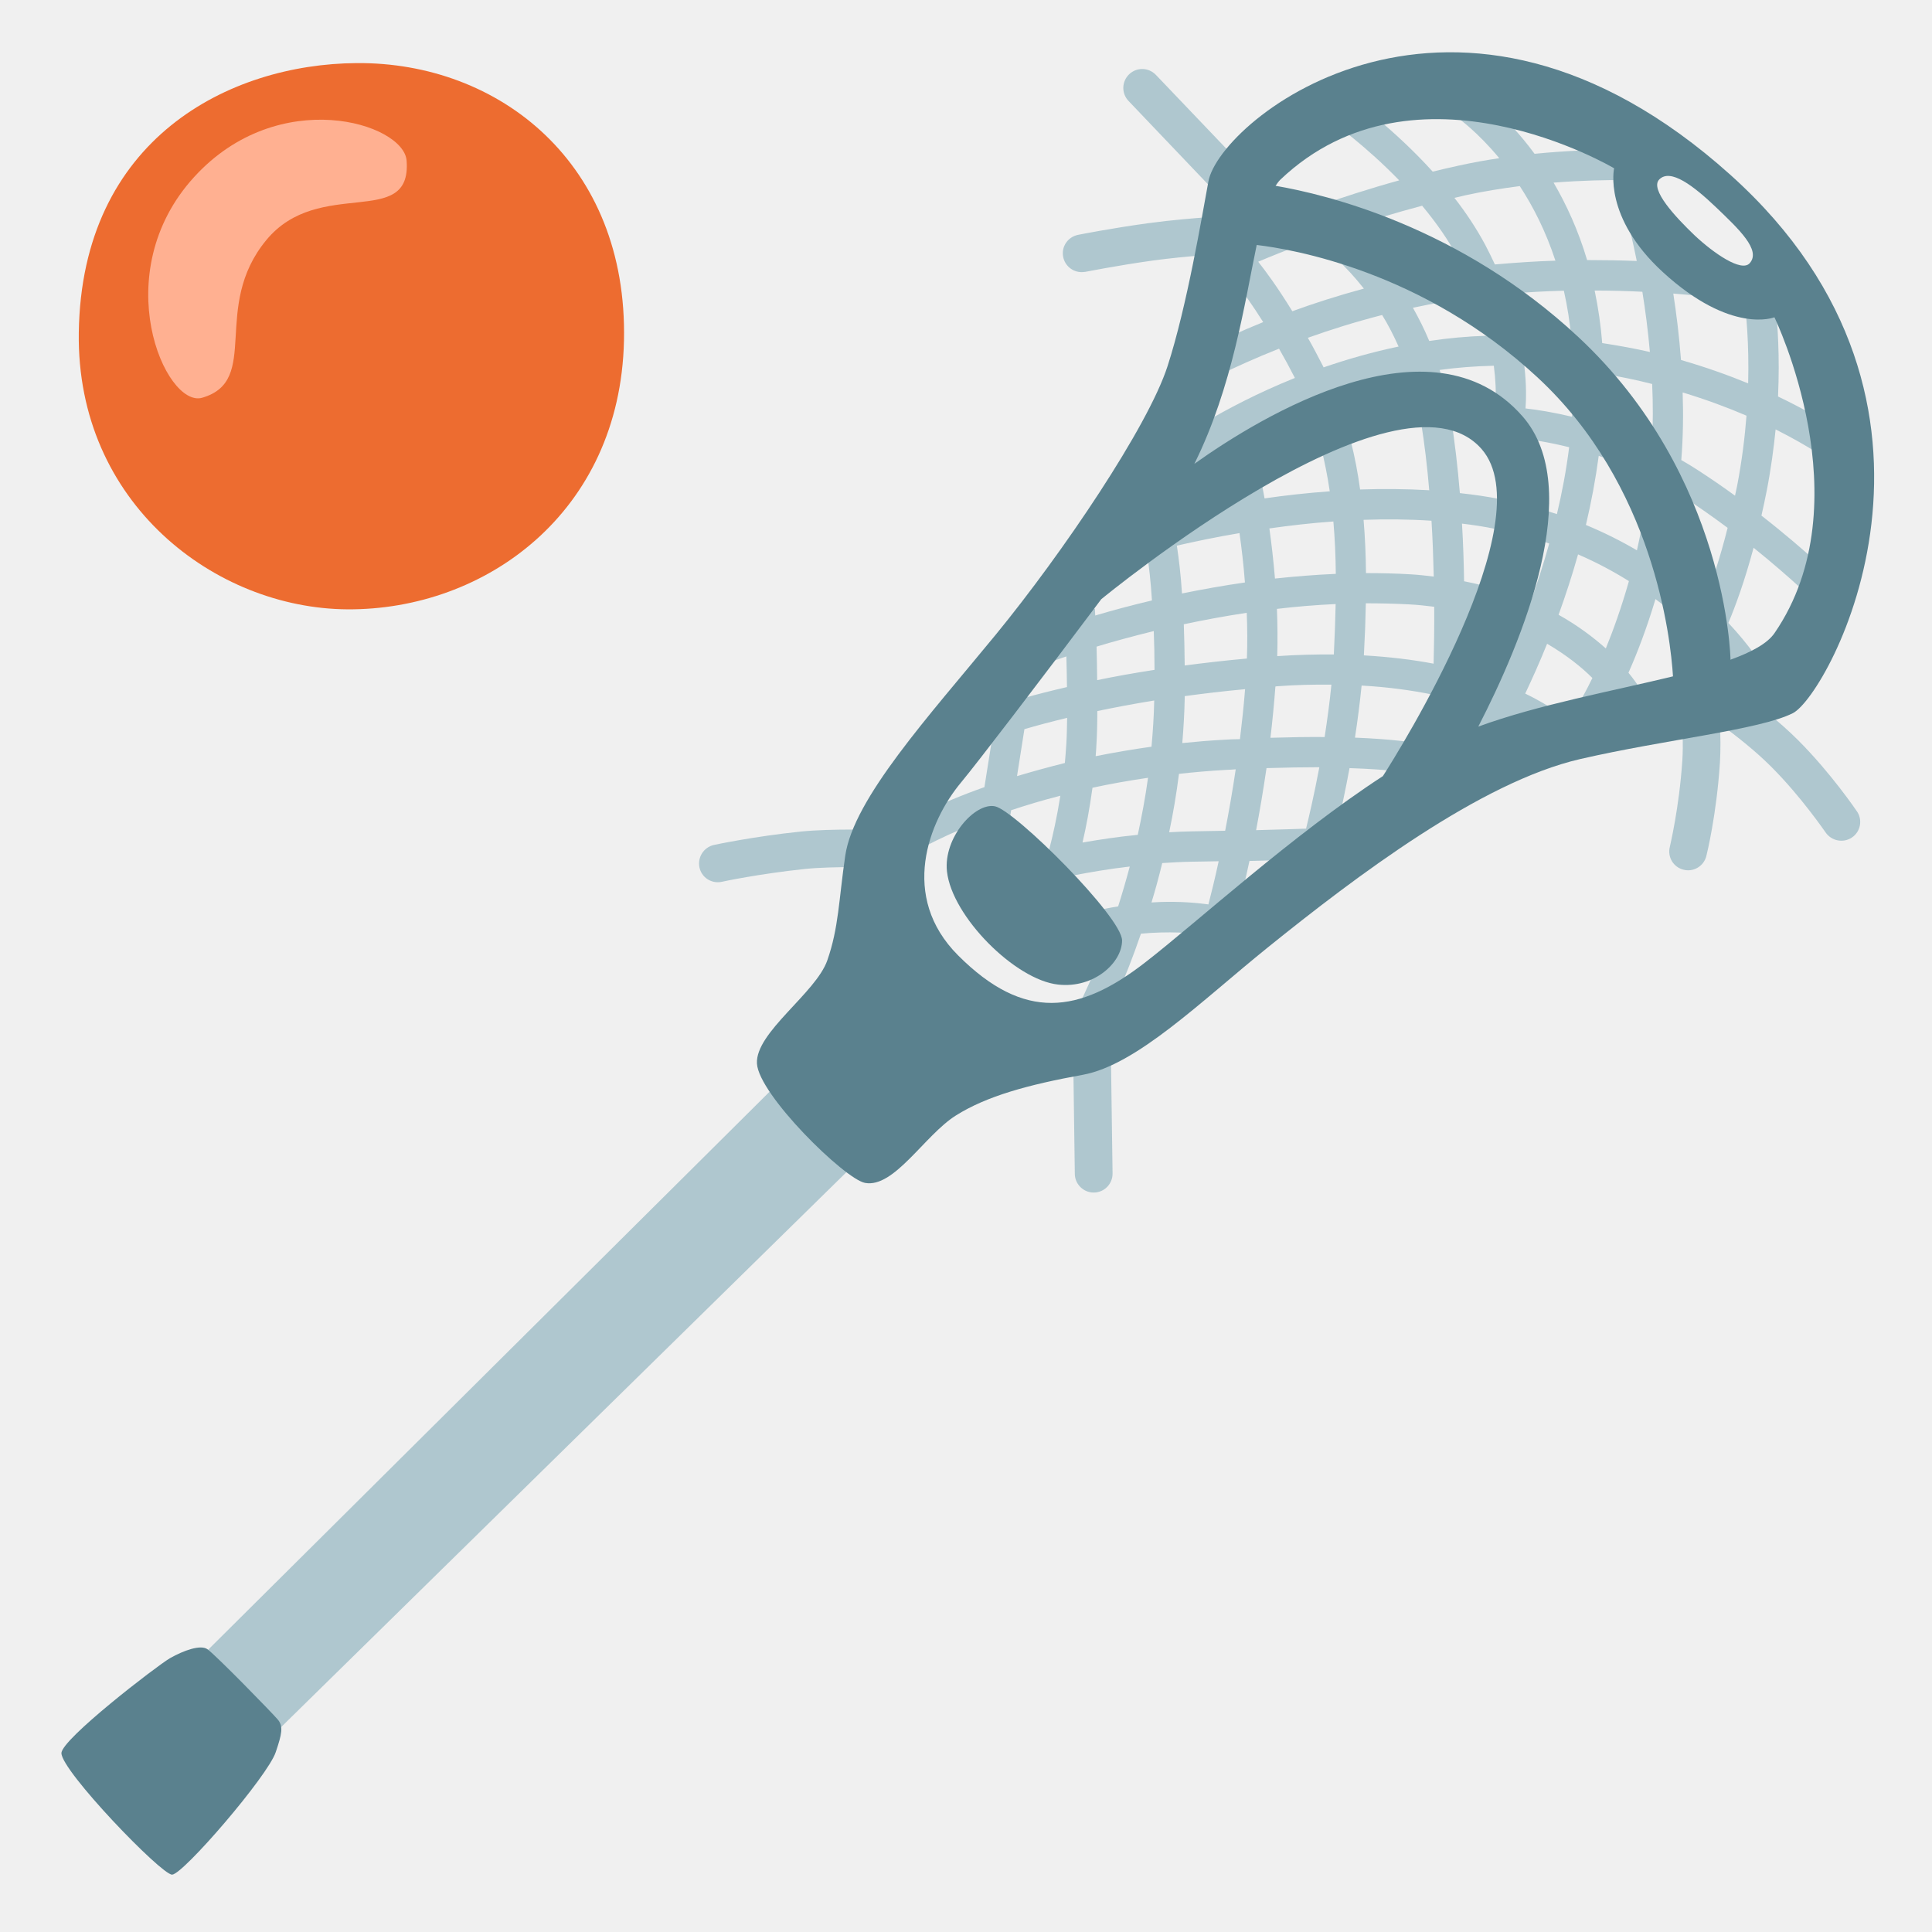
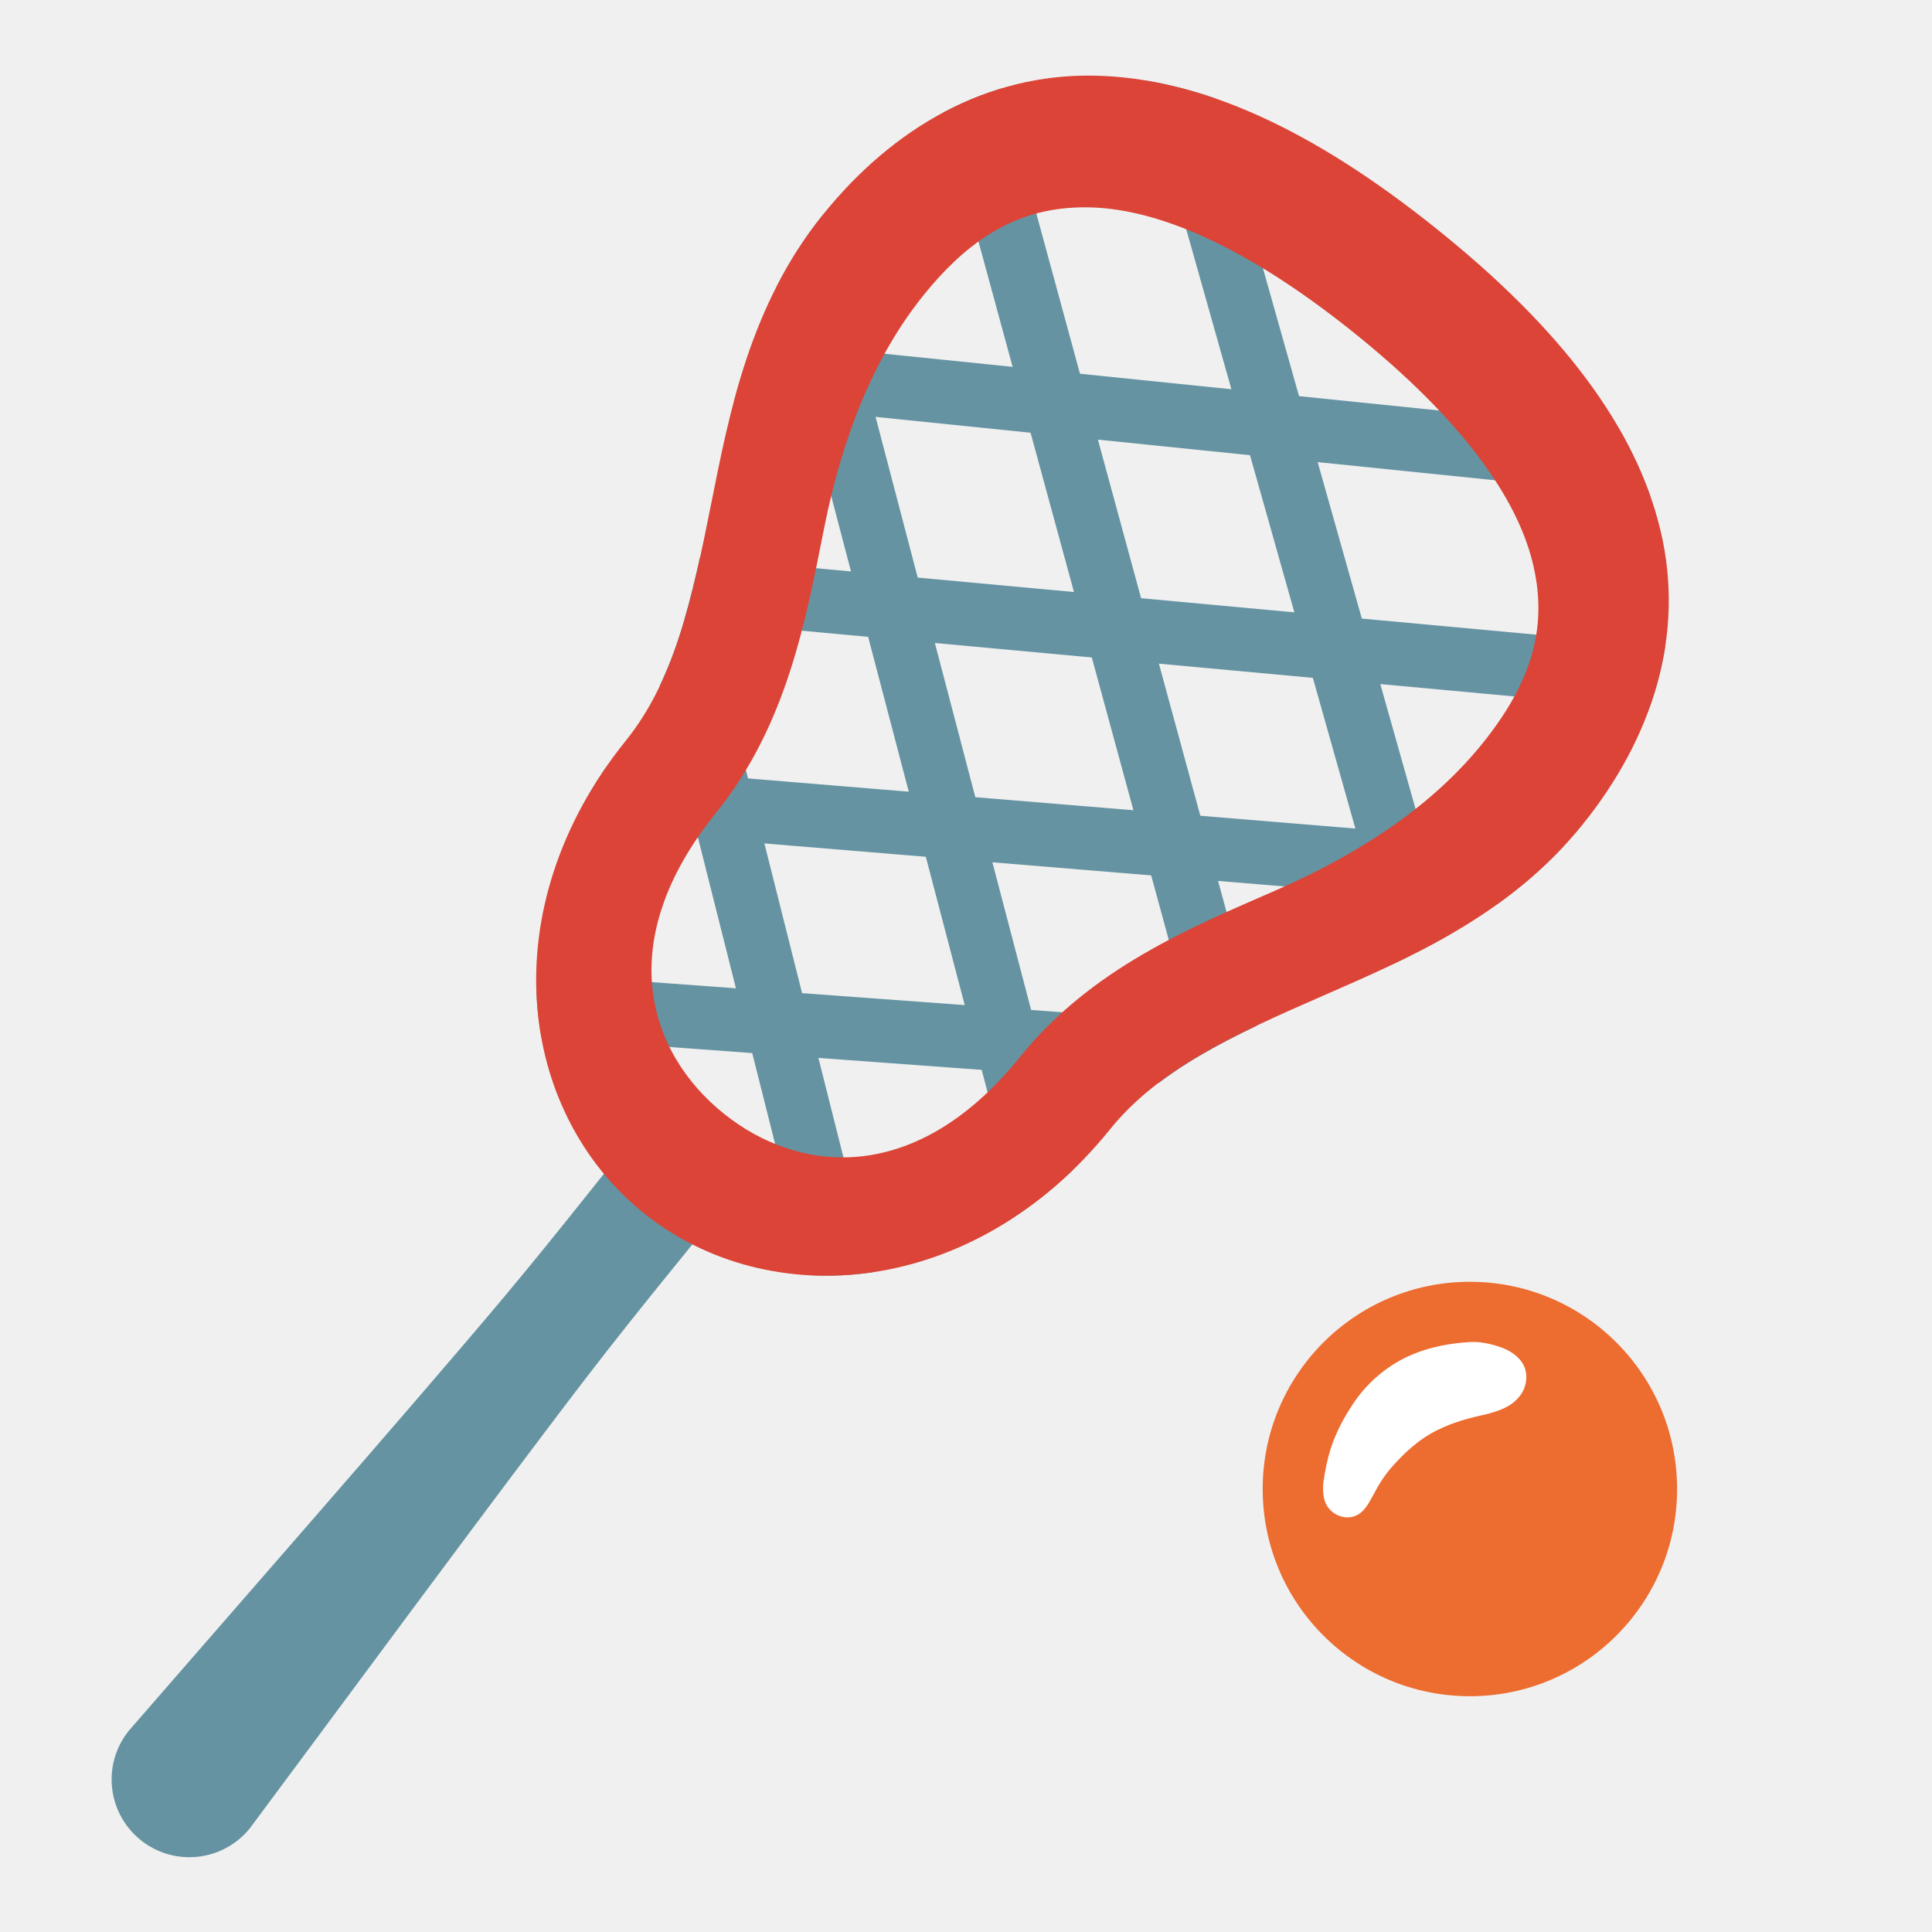
- <svg xmlns="http://www.w3.org/2000/svg" width="100%" height="100%" viewBox="0 0 128 128" version="1.1" xml:space="preserve" style="fill-rule:evenodd;clip-rule:evenodd;stroke-linejoin:round;stroke-miterlimit:2;">
-   <path id="polygon6976" d="M12.39,110.69L51.76,71.56L56.72,77.03L17.03,115.99L12.39,110.69Z" style="fill:rgb(175,199,207);fill-rule:nonzero;" />
-   <g id="g6984">
-     <path id="path6978" d="M123.03,53.76C122.96,53.66 121.31,51.22 119.12,49.03C116.71,46.62 113.3,44.48 113.16,44.39L110.92,43L111.25,45.61C111.25,45.64 111.59,48.34 111.46,50.36C111.25,53.56 110.63,56.08 110.63,56.11C110.46,56.78 110.87,57.46 111.54,57.62C111.64,57.65 111.74,57.66 111.84,57.66C112.4,57.66 112.91,57.28 113.05,56.71C113.08,56.6 113.73,53.96 113.95,50.52C114,49.69 113.99,48.79 113.95,47.96C115.02,48.74 116.3,49.75 117.34,50.79C119.36,52.81 120.93,55.13 120.95,55.15C121.34,55.72 122.12,55.87 122.69,55.49C123.26,55.11 123.42,54.33 123.03,53.76Z" style="fill:rgb(175,199,207);fill-rule:nonzero;" />
-     <path id="path6980" d="M72.32,67.86C71.63,67.87 71.08,68.44 71.09,69.13L71.21,77.78C71.22,78.46 71.78,79.01 72.46,79.01L72.48,79.01C73.17,79 73.72,78.43 73.71,77.74L73.59,69.09C73.58,68.4 73.04,67.88 72.32,67.86Z" style="fill:rgb(175,199,207);fill-rule:nonzero;" />
-     <path id="path6982" d="M109.68,39.69C110.61,40.38 111.43,41.07 112.11,41.72C112.01,41.91 111.96,42.02 111.95,42.03L113,42.62C114.33,44.03 114.99,45.07 115.01,45.1L116.72,44.06C116.64,43.93 115.93,42.79 114.51,41.27C114.98,40.15 115.59,38.49 116.18,36.29C118.79,38.39 120.44,40.04 120.46,40.07L121.88,38.67C121.77,38.55 119.79,36.57 116.7,34.16C116.82,33.63 116.94,33.08 117.05,32.51C117.33,31.08 117.51,29.72 117.64,28.45C119.99,29.63 121.29,30.6 121.33,30.62L122.55,29.03C122.4,28.91 120.73,27.67 117.8,26.27C117.92,23.6 117.77,21.5 117.64,20.32C118.48,20.48 118.97,20.59 118.99,20.6L119.47,18.66C119.24,18.6 115.82,17.78 110.51,17.41C110.19,15.76 109.91,14.71 109.88,14.59L107.95,15.11C107.96,15.14 108.17,15.95 108.44,17.29C107.4,17.25 106.3,17.23 105.15,17.23C104.56,15.24 103.77,13.54 102.93,12.1C106.69,11.8 109.5,11.99 109.54,11.99L109.68,9.99C109.49,9.98 106.08,9.75 101.67,10.19C99.74,7.57 97.89,6.28 97.75,6.19L96.62,7.84C96.65,7.86 97.88,8.73 99.33,10.48C98.45,10.61 97.55,10.77 96.65,10.97C96.06,11.1 95.49,11.23 94.92,11.37C92.32,8.5 89.68,6.63 89.51,6.52L88.36,8.16C88.39,8.18 90.48,9.66 92.7,11.95C90.71,12.5 88.87,13.1 87.3,13.65C86.95,13.43 86.7,13.31 86.65,13.28L86.29,14.01C84.24,14.76 82.78,15.38 82.22,15.62L83.97,12.7L76.58,4.96C76.1,4.46 75.31,4.44 74.81,4.92C74.31,5.4 74.29,6.19 74.77,6.69L80.84,13.06L80.04,14.39C79.2,14.45 77.68,14.57 76.05,14.79C73.65,15.12 71.51,15.54 71.42,15.56C70.74,15.7 70.3,16.35 70.44,17.03C70.56,17.62 71.08,18.03 71.66,18.03C71.74,18.03 71.82,18.02 71.91,18.01C71.93,18.01 74.07,17.58 76.39,17.26C78.69,16.95 80.82,16.84 80.84,16.84L81.51,16.81L82.04,15.93L82.48,16.91L81.29,18.01C81.3,18.03 82.28,19.1 83.69,21.34C80.63,22.58 78.72,23.65 78.55,23.75L79.54,25.49C79.58,25.47 81.56,24.36 84.74,23.1C85.08,23.69 85.43,24.34 85.79,25.04C80.82,27.04 77.6,29.4 77.37,29.57L78.57,31.17C78.62,31.13 81.77,28.83 86.63,26.88C87.35,28.69 87.81,30.59 88.1,32.55C86.6,32.66 85.15,32.82 83.78,33.02C83.53,31.6 83.31,30.68 83.29,30.58L81.34,31.05C81.35,31.07 81.55,31.95 81.79,33.34C80.2,33.61 78.76,33.91 77.54,34.19C77.23,33.02 76.92,32.53 76.81,32.38L75.19,33.56C75.2,33.57 75.37,33.87 75.59,34.68C74.33,35.01 73.56,35.26 73.43,35.3L74.04,37.2C74.07,37.19 74.78,36.97 75.99,36.65C76.12,37.48 76.24,38.51 76.32,39.78C74.93,40.11 73.67,40.45 72.56,40.78C72.55,40.53 72.54,40.37 72.54,40.33L70.54,40.41C70.54,40.42 70.56,40.8 70.58,41.39C68.95,41.92 67.95,42.32 67.82,42.38L68.57,44.23C68.6,44.22 69.35,43.92 70.65,43.49C70.67,44.13 70.68,44.82 70.69,45.52C69.65,45.76 68.71,46 67.89,46.23L66.21,45.96L66.08,46.76C64.46,47.28 63.56,47.65 63.46,47.7L64.25,49.54C64.27,49.53 64.77,49.32 65.72,49L65.22,52.15C62.25,53.2 60.05,54.33 58.92,55.23C58.72,55.09 58.5,54.98 58.24,54.98C58.11,54.98 55.09,54.89 53.08,55.09C49.9,55.42 47.4,55.96 47.3,55.98C46.63,56.13 46.2,56.79 46.34,57.47C46.47,58.06 46.98,58.45 47.56,58.45C47.65,58.45 47.74,58.44 47.83,58.42C47.85,58.41 50.3,57.89 53.34,57.57C55.19,57.38 58.14,57.47 58.17,57.47C58.86,57.5 59.38,56.98 59.44,56.33L60.07,56.33C60.07,56.65 59.91,56.89 59.82,56.97C60.12,56.69 61.88,55.62 64.84,54.46L64.79,54.76L66.77,55.07L66.99,53.68C67.98,53.35 69.07,53.02 70.25,52.72C70.03,54.12 69.76,55.33 69.51,56.29C68.1,56.61 67.21,56.87 67.12,56.9L67.71,58.81C67.72,58.81 68.13,58.68 68.83,58.51C68.79,58.61 68.77,58.67 68.77,58.68L70.63,59.42C70.65,59.36 70.85,58.86 71.12,58C72.19,57.79 73.46,57.57 74.85,57.41C74.6,58.35 74.34,59.23 74.08,60.05C71.8,60.42 70.36,61.03 70.28,61.06L71.07,62.89C71.08,62.88 71.93,62.53 73.33,62.22C72.42,64.72 71.65,66.25 71.63,66.29L73.41,67.2C73.5,67.02 74.51,65.03 75.59,61.86C76,61.82 76.43,61.79 76.89,61.78C80.26,61.69 81.96,62.44 81.97,62.45L82.82,60.64C82.79,60.63 82.5,60.5 81.99,60.35C82.21,59.51 82.49,58.4 82.78,57.04C86.07,56.96 87.27,56.9 87.34,56.9L88.06,56.86L88.25,56.16C88.29,56.01 88.86,53.87 89.41,50.89C94.74,51.06 95.91,51.84 95.97,51.89L96.62,51.13L97.35,50.44C97.25,50.33 97.05,50.17 96.68,50C96.73,49.38 96.81,48.15 96.88,46.53C97.39,46.68 97.86,46.83 98.3,46.98C97.76,48.02 97.41,48.62 97.39,48.65L99.1,49.68C99.18,49.55 99.58,48.87 100.16,47.75C101.71,48.49 102.44,49.12 102.45,49.14L103.8,47.67C103.71,47.59 102.84,46.82 101.05,45.95C101.5,45 102,43.89 102.5,42.65C103.8,43.41 104.79,44.21 105.5,44.92C105.04,45.87 104.72,46.4 104.71,46.42L106.41,47.48C106.44,47.43 106.63,47.12 106.91,46.6C107,46.73 107.05,46.83 107.07,46.86L108.83,45.9C108.79,45.82 108.49,45.31 107.89,44.57C108.46,43.29 109.09,41.66 109.68,39.69ZM112.96,39.76C112.18,39.05 111.28,38.32 110.24,37.6C110.61,36.1 110.92,34.46 111.16,32.68C111.23,32.72 111.3,32.76 111.37,32.81C112.47,33.53 113.51,34.26 114.46,34.97C113.95,37 113.41,38.6 112.96,39.76ZM94.98,43.97C93.62,43.71 92.07,43.52 90.36,43.42C90.36,43.35 90.37,43.29 90.37,43.22C90.43,42.14 90.47,41.06 90.49,39.97C91.43,39.97 92.38,39.99 93.33,40.04C93.92,40.07 94.48,40.13 95.02,40.2C95.03,41.55 95.01,42.82 94.98,43.97ZM84.17,48.88C84.3,47.79 84.41,46.65 84.5,45.48C84.52,45.48 84.54,45.48 84.57,45.47C85.87,45.37 87.06,45.35 88.21,45.36C88.09,46.56 87.93,47.73 87.76,48.83C86.68,48.82 85.49,48.84 84.17,48.88ZM81.08,49.01C80.15,49.06 79.23,49.14 78.33,49.23C78.41,48.26 78.47,47.28 78.49,46.28L78.49,46.12C79.75,45.95 81.07,45.79 82.49,45.66C82.4,46.8 82.28,47.9 82.15,48.97C81.79,48.97 81.44,48.99 81.08,49.01ZM81.87,50.97C81.65,52.45 81.41,53.81 81.17,55.04C80.49,55.05 79.76,55.07 78.94,55.08C78.44,55.09 77.95,55.11 77.46,55.14C77.72,53.91 77.94,52.61 78.11,51.27C79.1,51.16 80.12,51.07 81.18,51.01C81.42,51 81.64,50.99 81.87,50.97ZM72.7,47.11C73.85,46.87 75.11,46.63 76.47,46.41C76.45,47.45 76.38,48.47 76.29,49.47C75.01,49.65 73.78,49.86 72.59,50.1C72.61,49.85 72.63,49.61 72.64,49.35C72.68,48.72 72.7,47.94 72.7,47.11ZM82.61,43.63C81.16,43.76 79.79,43.92 78.49,44.09C78.48,43.1 78.46,42.19 78.43,41.36C79.74,41.08 81.14,40.82 82.6,40.6C82.64,41.6 82.65,42.61 82.61,43.63ZM84.62,43.47C84.65,42.41 84.64,41.36 84.6,40.34C85.87,40.19 87.17,40.08 88.49,40.02C88.47,41.06 88.43,42.09 88.38,43.12C88.38,43.2 88.37,43.28 88.37,43.36C87.19,43.35 85.95,43.38 84.62,43.47ZM93.45,38.05C92.46,37.99 91.48,37.97 90.5,37.97C90.49,36.79 90.44,35.61 90.34,34.44C91.83,34.39 93.34,34.4 94.84,34.5C94.92,35.75 94.96,36.99 94.99,38.2C94.49,38.14 93.99,38.08 93.45,38.05ZM96.86,34.69C97.6,34.78 98.34,34.89 99.06,35.04C100.34,35.29 101.53,35.62 102.64,36.01C102.26,37.36 101.85,38.65 101.41,39.85C100.14,39.31 98.68,38.84 97,38.51C96.98,37.27 96.94,35.99 96.86,34.69ZM99.45,33.08C98.55,32.9 97.64,32.77 96.72,32.67C96.58,30.96 96.38,29.25 96.12,27.61C95.94,26.5 95.68,25.48 95.38,24.51C96.54,24.35 97.74,24.26 98.97,24.23C99.22,26.17 99.04,27.35 99.03,27.37L99.34,27.43L99.34,28.94C99.37,28.94 101.28,28.96 103.96,29.63C103.77,31.15 103.49,32.63 103.15,34.06C101.99,33.68 100.77,33.33 99.45,33.08ZM103.61,19.26C103.85,20.32 104.01,21.39 104.11,22.46C103,22.34 101.85,22.26 100.65,22.23C100.46,21.38 100.2,20.46 99.84,19.47C101.14,19.36 102.4,19.29 103.61,19.26ZM109.45,29.46C108.3,28.92 107.19,28.49 106.14,28.16C106.23,27.04 106.26,25.91 106.25,24.77C107.38,24.96 108.45,25.18 109.46,25.44C109.52,26.74 109.52,28.1 109.45,29.46ZM104.15,27.61C102.93,27.32 101.88,27.15 101.07,27.06C101.11,26.47 101.14,25.5 100.99,24.24C102.11,24.28 103.19,24.36 104.23,24.48C104.26,25.53 104.23,26.58 104.15,27.61ZM98.59,22.24C97.25,22.28 95.95,22.4 94.69,22.59C94.36,21.79 93.99,21.07 93.61,20.39C94.95,20.1 96.34,19.86 97.78,19.69C98.13,20.59 98.4,21.45 98.59,22.24ZM105.92,30.2C106.99,30.56 108.12,31.01 109.27,31.6C109.07,33.35 108.79,34.97 108.45,36.46C107.43,35.86 106.3,35.29 105.07,34.78C105.42,33.31 105.71,31.77 105.92,30.2ZM115.1,32.13C115.05,32.37 115,32.61 114.95,32.84C114.17,32.27 113.34,31.7 112.46,31.13C112.1,30.9 111.75,30.68 111.39,30.48C111.51,28.96 111.53,27.45 111.48,26C113.06,26.48 114.48,27.01 115.71,27.54C115.6,28.96 115.41,30.5 115.1,32.13ZM115.58,19.97C115.68,20.76 115.89,22.72 115.82,25.4C114.51,24.86 113.03,24.33 111.37,23.85C111.25,22.23 111.06,20.75 110.86,19.45C112.7,19.59 114.31,19.78 115.58,19.97ZM109.31,23.32C108.31,23.09 107.25,22.9 106.15,22.73C106.06,21.57 105.89,20.4 105.65,19.25C106.75,19.25 107.81,19.28 108.81,19.33C109,20.49 109.18,21.85 109.31,23.32ZM97.08,12.94C98.31,12.67 99.52,12.48 100.69,12.33C101.56,13.66 102.41,15.31 103.05,17.27C101.76,17.31 100.42,17.4 99.04,17.52C98.84,17.09 98.63,16.66 98.4,16.22C97.81,15.12 97.11,14.07 96.36,13.11C96.6,13.05 96.84,13 97.08,12.94ZM94.22,13.63C95.12,14.71 95.97,15.9 96.63,17.16C96.74,17.36 96.83,17.56 96.93,17.76C95.38,17.97 93.9,18.25 92.48,18.57C91.41,17.07 90.27,15.93 89.29,15.1C90.78,14.61 92.45,14.1 94.22,13.63ZM83.36,17.34C84.04,17.05 85.33,16.52 87.05,15.9C87.93,16.54 89.15,17.58 90.36,19.12C88.63,19.59 87.04,20.1 85.62,20.62C84.65,19.04 83.86,17.97 83.36,17.34ZM87.66,24.27C87.31,23.59 86.98,22.96 86.65,22.38C88.13,21.85 89.78,21.33 91.57,20.87C91.96,21.5 92.32,22.2 92.66,22.96C90.89,23.33 89.23,23.81 87.69,24.34C87.68,24.31 87.67,24.29 87.66,24.27ZM88.52,26.18C90.03,25.66 91.66,25.19 93.39,24.84C93.7,25.79 93.96,26.81 94.14,27.92C94.38,29.4 94.56,30.93 94.69,32.48C93.15,32.39 91.62,32.38 90.11,32.43C89.82,30.29 89.31,28.19 88.52,26.18ZM88.34,34.55C88.44,35.7 88.49,36.85 88.5,38.02C87.13,38.08 85.78,38.19 84.47,38.33C84.37,37.13 84.24,36.01 84.1,35.01C85.45,34.82 86.87,34.65 88.34,34.55ZM77.97,36.15C79.16,35.88 80.56,35.58 82.12,35.32C82.26,36.31 82.39,37.41 82.48,38.59C81.02,38.8 79.63,39.05 78.31,39.32C78.23,38.06 78.1,37.01 77.97,36.15ZM72.65,42.84C73.74,42.51 75.02,42.16 76.44,41.81C76.47,42.6 76.49,43.44 76.49,44.38C75.12,44.59 73.85,44.82 72.69,45.06C72.68,44.28 72.67,43.52 72.65,42.84ZM67.38,51.42L67.87,48.31C68.68,48.07 69.62,47.82 70.7,47.56C70.69,48.18 70.68,48.76 70.65,49.24C70.62,49.69 70.59,50.13 70.55,50.55C69.44,50.83 68.38,51.12 67.38,51.42ZM71.72,55.82C71.96,54.79 72.19,53.57 72.38,52.19C73.53,51.94 74.77,51.72 76.06,51.53C75.88,52.84 75.64,54.11 75.38,55.31C74.05,55.44 72.81,55.63 71.72,55.82ZM80.06,59.92C79.19,59.8 78.14,59.72 76.87,59.76C76.67,59.77 76.48,59.78 76.29,59.79C76.54,58.97 76.78,58.1 77,57.18C77.64,57.14 78.3,57.1 78.97,57.09C79.61,57.08 80.19,57.07 80.74,57.06C80.49,58.22 80.25,59.19 80.06,59.92ZM86.53,54.9C85.91,54.92 84.83,54.96 83.22,55C83.46,53.75 83.69,52.38 83.91,50.89C85.21,50.85 86.37,50.83 87.41,50.83C87.07,52.63 86.73,54.09 86.53,54.9ZM94.74,49.38C93.61,49.15 92.02,48.96 89.77,48.87C89.94,47.77 90.09,46.61 90.21,45.42C91.99,45.52 93.55,45.74 94.92,46.02C94.86,47.48 94.79,48.65 94.74,49.38ZM99.22,45.14C98.56,44.89 97.8,44.66 96.98,44.44C97.01,43.25 97.37,42 97.37,40.6C98.76,40.9 99.65,41.25 100.71,41.71C100.2,43 99.69,44.16 99.22,45.14ZM103.26,40.73C103.71,39.49 104.15,38.15 104.55,36.73C105.8,37.27 106.91,37.87 107.92,38.5C107.42,40.26 106.88,41.76 106.39,42.96C105.58,42.24 104.56,41.46 103.26,40.73Z" style="fill:rgb(175,199,207);fill-rule:nonzero;" />
+ <svg xmlns="http://www.w3.org/2000/svg" width="128" height="128" version="1.1" id="svg7">
+   <defs id="defs2">
+     <linearGradient id="a">
+       <stop offset="0" id="stop1" />
+       <stop offset="1" stop-opacity="0" id="stop2" />
+     </linearGradient>
+     <clipPath clipPathUnits="userSpaceOnUse" id="clipPath9">
+       <g id="g10" transform="matrix(1.039851,0,0,1.039851,-7.568462,-0.507606)" style="stroke-width:0.962">
+         <path d="m 110.672,46.26 c -0.326,0.037 -0.654,-0.043 -0.959,-0.262 L 42.121,-2.09 c -0.765,-0.547 -1.025,-1.735 -0.566,-2.664 0.45,-0.928 1.43,-1.244 2.194,-0.697 L 111.34,42.627 c 0.765,0.547 1.025,1.735 0.574,2.664 -0.27,0.567 -0.741,0.912 -1.242,0.969 z m -5.719,11.232 c -0.334,0.038 -0.67,-0.051 -0.976,-0.269 L 36.063,7.972 C 35.298,7.416 35.054,6.225 35.512,5.296 35.971,4.377 36.951,4.071 37.716,4.617 l 67.907,49.261 c 0.765,0.556 1.01,1.747 0.551,2.676 -0.27,0.557 -0.735,0.882 -1.22,0.938 z m -5.86,11.482 c -0.334,0.038 -0.678,-0.05 -0.993,-0.277 L 29.892,18.232 c -0.756,-0.561 -0.996,-1.759 -0.535,-2.678 0.462,-0.918 1.449,-1.209 2.206,-0.65 l 68.216,50.464 c 0.757,0.557 0.994,1.758 0.535,2.678 -0.271,0.547 -0.728,0.872 -1.221,0.928 z m -5.986,11.73 c -0.334,0.038 -0.678,-0.05 -0.994,-0.287 L 23.6,28.691 c -0.754,-0.566 -0.983,-1.77 -0.511,-2.68 0.47,-0.914 1.46,-1.196 2.215,-0.631 L 93.818,77.106 c 0.75,0.568 0.979,1.77 0.512,2.69 -0.28,0.538 -0.737,0.853 -1.223,0.909 z" id="path9" style="stroke-width:0.962" />
+         <path d="m 39.501,77.599 c 0.137,-0.362 0.357,-0.666 0.666,-0.878 L 108.272,29.711 c 0.772,-0.53 1.75,-0.21 2.184,0.737 0.437,0.938 0.173,2.125 -0.6,2.655 L 41.759,80.118 c -0.772,0.53 -1.751,0.21 -2.187,-0.728 -0.269,-0.567 -0.281,-1.235 -0.07,-1.79 z M 34.347,65.971 c 0.336,0 0.371,-0.679 0.68,-0.891 L 104.122,18.312 c 0.78,-0.526 1.751,-0.188 2.185,0.759 0.426,0.942 0.155,2.126 -0.618,2.656 l -69.099,46.755 c -0.78,0.526 -1.751,0.188 -2.185,-0.759 -0.262,-0.563 -0.546,-1.752 -0.059,-1.752 z M 29.085,54.07 c 0.14,-0.37 0.375,-0.688 0.694,-0.905 L 99.887,6.694 c 0.778,-0.515 1.753,-0.167 2.178,0.776 0.424,0.945 0.138,2.127 -0.639,2.644 L 31.315,56.594 c -0.776,0.518 -1.752,0.166 -2.178,-0.776 -0.255,-0.558 -0.547,-1.748 -0.051,-1.748 z M 23.709,41.913 c 0.14,-0.37 0.375,-0.688 0.701,-0.901 L 95.571,-5.15 c 0.781,-0.509 1.754,-0.149 2.168,0.803 0.417,0.951 0.123,2.132 -0.657,2.645 L 25.921,44.459 c -0.78,0.505 -1.752,0.144 -2.175,-0.807 -0.244,-0.563 -0.24,-1.202 -0.037,-1.74 z" id="path10" style="stroke-width:0.962" />
+       </g>
+     </clipPath>
+   </defs>
+   <g id="g11-1" transform="matrix(1.093073,-1.6561772e-5,-1.6566374e-5,1.093052,-140.0735,1.857663)" style="stroke-width:0.915">
+     <path id="path8-0" clip-path="none" style="color:#000000;fill:#6593a2;stroke-width:0.915;-inkscape-stroke:none" d="M 80.222 1.656 L 35.967 30.363 C 36.389 31.629 36.868 32.856 37.394 34.04 L 84.244 3.65 C 83.012 2.883 81.671 2.22 80.222 1.656 z M 90.666 10.188 L 41.688 42.653 C 42.284 43.851 42.842 45.037 43.32 46.192 L 92.267 13.744 C 91.843 12.5 91.315 11.308 90.666 10.188 z M 93.454 23.441 L 45.225 56.086 C 45.329 57.553 45.549 58.955 45.873 60.287 L 92.523 28.723 C 92.991 27.044 93.322 25.288 93.454 23.441 z M 85.732 43.7 L 49.776 68.519 C 50.586 69.567 51.484 70.51 52.449 71.346 L 83.327 50.028 C 83.843 47.951 84.693 45.865 85.732 43.7 z " />
+     <g id="g10-3" transform="matrix(1.039851,0,0,1.039851,-7.568462,-0.507606)" style="stroke-width:0.962">
+       <path id="path9-1" style="stroke-width:0.962;fill:#6593a2;fill-opacity:1" d="M 53.986 1.831 C 52.597 2.329 51.312 2.921 50.12 3.601 L 93.725 34.623 C 94.26 33.508 94.768 32.355 95.228 31.166 L 53.986 1.831 z M 43.959 9.146 C 43.256 10.166 42.658 11.253 42.169 12.4 L 88.276 45.837 C 88.706 44.704 89.218 43.559 89.783 42.388 L 43.959 9.146 z M 40.435 21.468 C 40.437 23.197 40.631 24.843 40.959 26.42 L 85.855 59.637 C 86.234 58.388 86.516 57.07 86.688 55.685 L 40.435 21.468 z M 47.802 42.365 C 48.865 44.569 49.728 46.686 50.228 48.796 L 78.504 70.143 C 79.508 69.427 80.453 68.603 81.319 67.669 L 47.802 42.365 z " />
+     </g>
+     <path d="m 60.567,73.353 c 3e-6,0.173 8.94e-4,0.51 1.8e-5,1.038 -0.003,1.696 0.054,6.13 -0.036,10.722 -0.162,8.257 -1.035,28.873 -1.242,34.648 -0.01,0.285 0,0 0,0 a 4.711,4.711 90 0 0 9.423,-1.6e-4 c 0,0 0.01,0.285 0,0 -0.207,-5.775 -1.082,-26.39 -1.244,-34.648 -0.09,-4.592 -0.033,-9.026 -0.036,-10.722 -8.94e-4,-0.528 -1.5e-5,-0.865 -1.8e-5,-1.038 a 3.433,3.433 90 0 0 -6.865,1.18e-4 z" fill="none" stroke="#360000" stroke-width="4.124" stroke-linecap="round" id="path2-4" style="fill:#6593a2;fill-rule:nonzero;stroke:none;stroke-width:5.489;stroke-dasharray:none" />
+     <path style="color:#000000;fill:#db4437;stroke-width:0.915;-inkscape-stroke:none" d="m 64.016,-0.857 c -9.632,0.01 -16.941,1.83 -22.049,5.803 -5.108,3.973 -7.484,10.068 -7.49,16.818 -0.007,7.072 3.056,12.837 5.732,17.975 2.677,5.138 4.947,9.651 4.941,14.365 -0.014,13.098 9.03,21.655 18.801,21.646 9.772,-0.01 18.819,-8.572 18.832,-21.67 0.005,-4.714 2.286,-9.238 4.973,-14.381 C 90.443,34.556 93.515,28.789 93.523,21.719 93.53,14.969 91.164,8.871 86.059,4.904 80.953,0.938 73.648,-0.868 64.016,-0.857 Z M 81.125,11.191 c 3.19,2.399 4.593,5.616 4.589,10.526 -0.006,4.666 -1.486,9.62 -4.162,14.742 -2.677,5.123 -5.761,10.743 -5.768,17.613 -0.01,10.073 -5.994,13.932 -11.838,13.938 -5.845,0.005 -11.806,-3.825 -11.795,-13.899 0.008,-6.871 -3.066,-12.49 -5.732,-17.607 -2.666,-5.118 -4.136,-10.065 -4.131,-14.732 0.005,-4.91 1.415,-8.135 4.615,-10.544 3.2,-2.409 8.702,-4.03 17.119,-4.038 8.417,-0.009 13.914,1.603 17.104,4.002 z" id="path6-3" />
  </g>
-   <path id="path6986" d="M114.65,11.59C96.47,-4.74 80.82,7.9 80.06,12.02C79.64,14.28 78.65,20.26 77.35,24.27C76.05,28.28 70.41,36.63 65.97,42.05C61.52,47.47 56.56,52.89 56,56.69C55.57,59.62 55.57,61.46 54.81,63.63C54.05,65.8 50.04,68.4 50.15,70.46C50.26,72.52 55.96,78.12 57.31,78.37C59.24,78.73 61.26,75.21 63.32,73.91C65.38,72.61 68.15,71.86 71.73,71.21C75.31,70.56 79.58,66.33 83.97,62.79C89.86,58.04 98.1,51.81 104.69,50.29C110.33,48.99 116.57,48.36 118.78,47.25C121.15,46.06 131.67,26.87 114.65,11.59ZM109.93,11.89C110.67,11.14 112.19,12.3 113.7,13.74C115.19,15.17 116.7,16.57 115.92,17.44C115.37,18.05 113.53,16.77 112.29,15.61C111,14.38 109.29,12.54 109.93,11.89ZM75.85,63.78C71.51,67.14 67.87,67.69 63.48,63.3C59.58,59.4 61.51,54.43 63.68,51.83C64.76,50.53 68.76,45.3 72.96,39.7C72.99,39.68 92.66,23.46 98.16,29.75C102.28,34.47 92.64,49.83 91.62,51.42C85.62,55.32 79.3,61.11 75.85,63.78ZM97.94,48.14C100.83,42.54 105.08,32.36 100.86,27.57C94.83,20.71 83.58,27.56 79.13,30.73C81.66,25.63 82.46,20.05 83.26,16.23C85.63,16.51 94.27,17.97 101.85,24.99C109.57,32.13 110.68,42.26 110.84,44.81C106.86,45.78 101.89,46.69 97.94,48.14ZM117.57,41.94C117.1,42.63 116.05,43.2 114.64,43.71L114.65,43.68C114.65,43.68 114.45,31.54 104.57,22.33C96.73,15.01 87.85,12.88 84.51,12.31C84.61,12.16 84.71,12.02 84.82,11.91C93.82,3.34 106.94,11.15 106.94,11.15C106.94,11.15 106.2,14.39 110.17,18.03C114.71,22.19 117.56,21.02 117.56,21.02C117.56,21.02 123.52,33.27 117.57,41.94Z" style="fill:rgb(90,129,142);fill-rule:nonzero;" />
-   <path id="path6988" d="M62.74,57.74C63.07,60.72 67.26,64.92 70.1,65.23C72.49,65.5 74.34,63.77 74.34,62.31C74.34,60.76 67.24,53.69 65.92,53.42C64.6,53.15 62.49,55.5 62.74,57.74Z" style="fill:rgb(90,129,142);fill-rule:nonzero;" />
-   <path id="path6990" d="M4.07,116.15C4.07,117.33 10.68,124.2 11.4,124.2C12.12,124.2 17.75,117.66 18.27,116.08C18.67,114.89 18.79,114.38 18.4,113.92C18.01,113.46 14.37,109.73 13.75,109.27C13.3,108.94 12.18,109.34 11.26,109.86C10.36,110.39 4.07,115.23 4.07,116.15Z" style="fill:rgb(90,129,142);fill-rule:nonzero;" />
-   <path id="path6994" d="M23.62,4.18C15.19,4.24 5.4,9.19 5.22,22.04C5.06,33.33 14.25,40.31 23.01,40.37C32.14,40.43 41.08,33.97 41.34,22.58C41.6,10.82 33.07,4.1 23.62,4.18Z" style="fill:rgb(237,108,48);fill-rule:nonzero;" />
-   <path id="path6998" d="M13.4,26.35C10.95,27.07 7.03,18.12 12.86,11.73C18.45,5.6 26.76,8.15 26.94,10.65C27.28,15.23 21.14,11.66 17.64,15.91C13.97,20.36 17.31,25.21 13.4,26.35Z" style="fill:rgb(255,176,145);fill-rule:nonzero;" />
+   <g id="g11-1-1" transform="matrix(0.8517428,0.6850848,-0.6850996,0.8517051,40.08172,-27.95205)" style="stroke-width:0.915">
+     <path id="path8-0-0" clip-path="none" style="color:#000000;fill:#6593a2;stroke-width:0.915;-inkscape-stroke:none;fill-opacity:1" d="M 35.967 30.363 C 36.389 31.629 36.866 32.857 37.393 34.041 L 84.246 3.649 C 83.013 2.882 81.67 2.22 80.221 1.655 L 35.967 30.363 z M 41.688 42.653 C 42.284 43.852 42.842 45.037 43.32 46.193 L 92.266 13.745 C 91.842 12.501 91.314 11.307 90.665 10.187 L 41.688 42.653 z M 45.225 56.085 C 45.329 57.553 45.564 58.945 45.889 60.277 L 92.523 28.721 C 92.991 27.042 93.323 25.285 93.455 23.439 L 45.225 56.085 z M 49.776 68.52 C 50.587 69.568 51.483 70.511 52.449 71.347 L 83.328 50.026 C 83.845 47.951 84.694 45.864 85.732 43.701 L 49.776 68.52 z " />
+     <g id="g10-3-2" transform="matrix(1.039851,0,0,1.039851,-7.568462,-0.507606)" style="stroke-width:0.962">
+       <path id="path9-1-2" style="stroke-width:0.962;fill:#6593a2;fill-opacity:1" d="M 50.118 3.6 L 93.724 34.622 C 94.259 33.508 94.767 32.356 95.228 31.168 L 53.986 1.83 C 52.596 2.328 51.311 2.921 50.118 3.6 z M 43.958 9.146 C 43.255 10.165 42.658 11.253 42.169 12.4 L 88.278 45.837 C 88.708 44.704 89.218 43.558 89.783 42.388 L 43.958 9.146 z M 40.434 21.467 C 40.436 23.197 40.631 24.844 40.959 26.422 L 85.845 59.628 C 86.223 58.379 86.517 57.069 86.689 55.685 L 40.434 21.467 z M 47.801 42.363 C 48.864 44.568 49.729 46.685 50.23 48.796 L 78.504 70.144 C 79.508 69.427 80.454 68.603 81.32 67.67 L 47.801 42.363 z " />
+     </g>
+     <path d="m 60.567,73.353 c 3e-6,0.173 8.94e-4,0.51 1.8e-5,1.038 -0.003,1.696 0.054,6.13 -0.036,10.722 -0.162,8.257 -1.035,28.873 -1.242,34.648 -0.01,0.285 0,0 0,0 a 4.711,4.711 90 0 0 9.423,-1.6e-4 c 0,0 0.01,0.285 0,0 -0.207,-5.775 -1.082,-26.39 -1.244,-34.648 -0.09,-4.592 -0.033,-9.026 -0.036,-10.722 -8.94e-4,-0.528 -1.5e-5,-0.865 -1.8e-5,-1.038 a 3.433,3.433 90 0 0 -6.865,1.18e-4 z" fill="none" stroke="#360000" stroke-width="4.124" stroke-linecap="round" id="path2-4-7" style="fill:#6593a2;fill-rule:nonzero;stroke:none;stroke-width:5.489;stroke-dasharray:none" />
+     <path style="color:#000000;fill:#db4437;stroke-width:0.915;-inkscape-stroke:none" d="m 64.016,-0.857 c -9.632,0.01 -16.941,1.83 -22.049,5.803 -5.108,3.973 -7.484,10.068 -7.49,16.818 -0.007,7.072 3.056,12.837 5.732,17.975 2.677,5.138 4.947,9.651 4.941,14.365 -0.014,13.098 9.03,21.655 18.801,21.646 9.772,-0.01 18.819,-8.572 18.832,-21.67 0.005,-4.714 2.286,-9.238 4.973,-14.381 C 90.443,34.556 93.515,28.789 93.523,21.719 93.53,14.969 91.164,8.871 86.059,4.904 80.953,0.938 73.648,-0.868 64.016,-0.857 Z M 81.125,11.191 c 3.19,2.399 4.593,5.616 4.589,10.526 -0.006,4.666 -1.486,9.62 -4.162,14.742 -2.677,5.123 -5.761,10.743 -5.768,17.613 -0.01,10.073 -5.994,13.932 -11.838,13.938 -5.845,0.005 -11.806,-3.825 -11.795,-13.899 0.008,-6.871 -3.066,-12.49 -5.732,-17.607 -2.666,-5.118 -4.136,-10.065 -4.131,-14.732 0.005,-4.91 1.415,-8.135 4.615,-10.544 3.2,-2.409 8.702,-4.03 17.119,-4.038 8.417,-0.009 13.914,1.603 17.104,4.002 z" id="path6-3-2" />
+   </g>
+   <g id="g12" transform="matrix(0.6752306,0,0,0.6752306,29.34423,37.10264)" style="stroke-width:1.481">
+     <g transform="matrix(2.706869,0,0,2.706869,-115.4241,-127.8967)" stroke-linecap="round" stroke-linejoin="round" id="g7" style="stroke-width:0.597">
+       <circle r="7.511" cy="80.923" cx="79.867" fill="#ee6d01" stroke-width="5.151" paint-order="stroke fill markers" id="circle6" style="fill:#ed6c30" />
+     </g>
+     <path style="mix-blend-mode:normal;fill:#ffffff;fill-opacity:1;stroke:none;stroke-width:8.886;stroke-linecap:round;stroke-dasharray:none" id="path11" d="m 100.698,76.733 c -1.893,0.122 -3.786,0.472 -5.544,1.204 -2.358,0.984 -4.399,2.683 -5.817,4.806 -0.906,1.341 -1.675,2.783 -2.187,4.321 -0.367,1.133 -0.606,2.31 -0.768,3.49 -0.067,0.91 -0.018,1.946 0.665,2.634 0.601,0.638 1.58,0.93 2.416,0.624 0.931,-0.33 1.384,-1.287 1.832,-2.092 0.532,-1.028 1.153,-2.012 1.938,-2.868 1.244,-1.391 2.665,-2.669 4.355,-3.49 1.492,-0.742 3.107,-1.189 4.732,-1.532 1.194,-0.307 2.47,-0.717 3.27,-1.717 0.657,-0.767 0.896,-1.888 0.561,-2.848 -0.375,-0.992 -1.31,-1.635 -2.27,-1.993 -1.022,-0.36 -2.095,-0.61 -3.185,-0.539 z" />
+   </g>
</svg>
